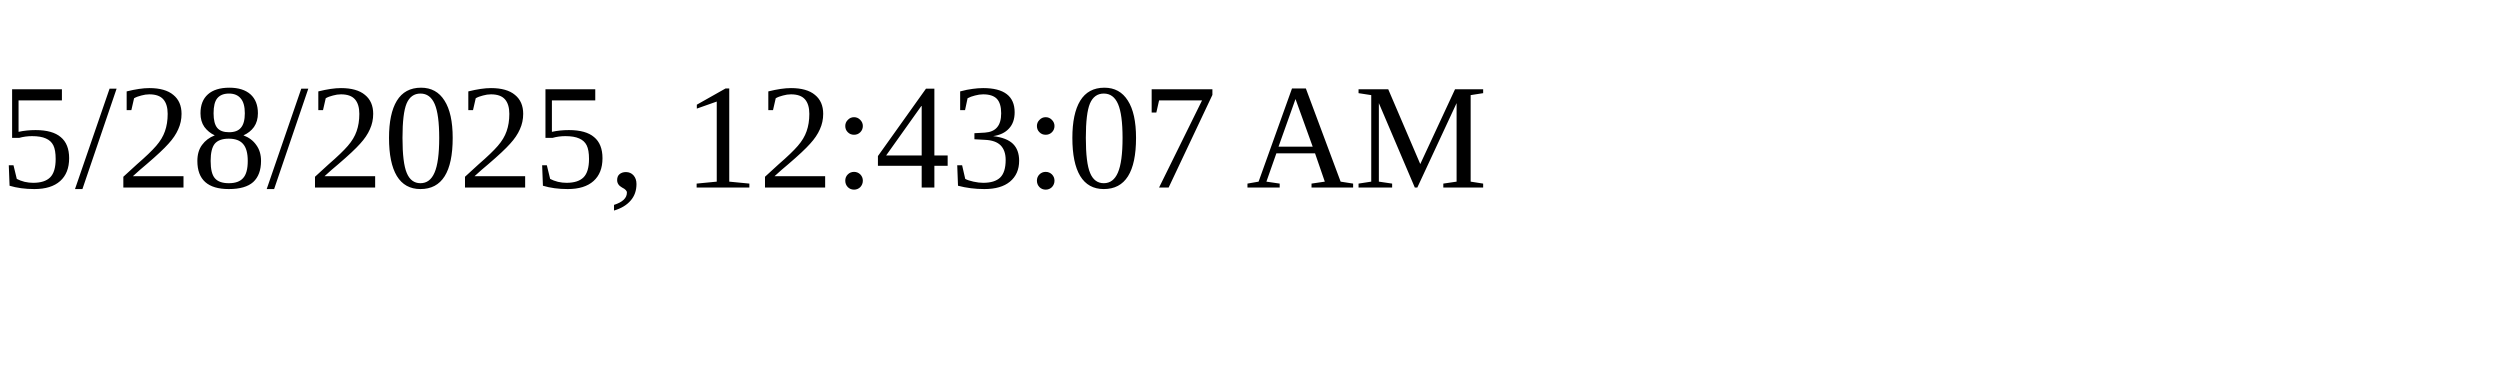
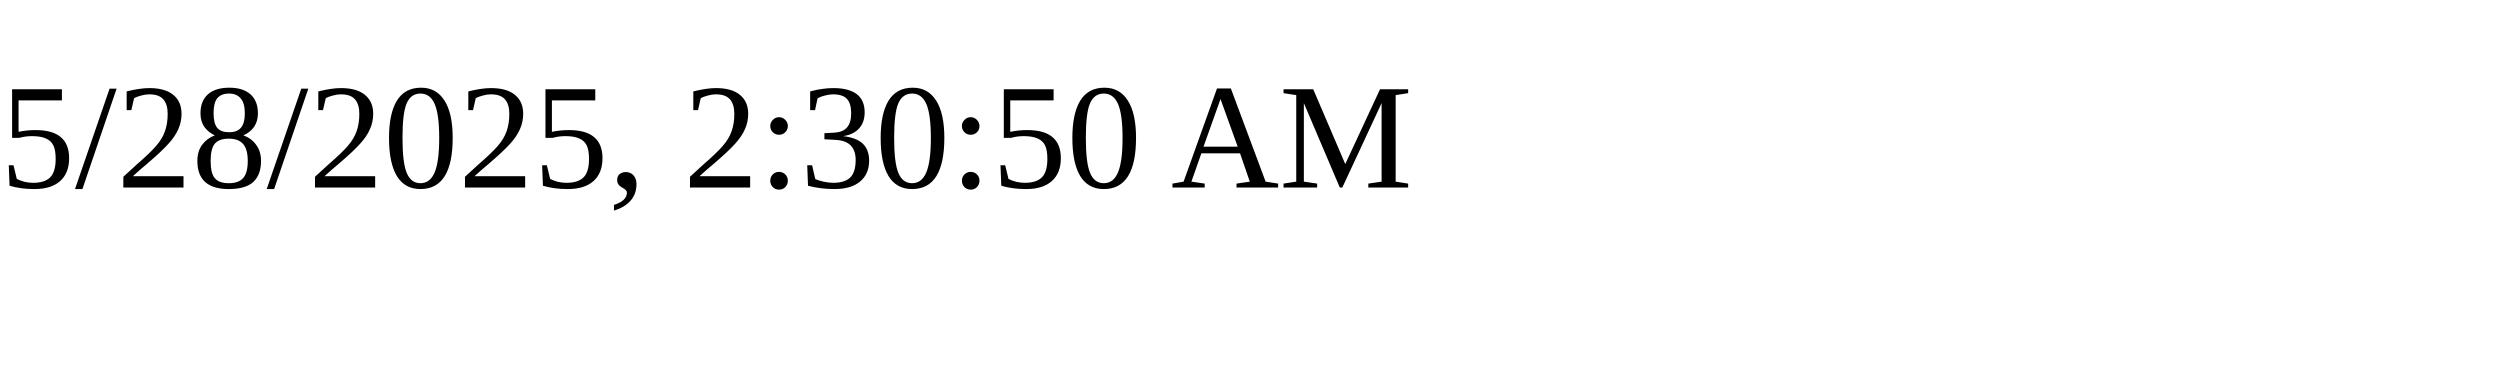
<svg xmlns="http://www.w3.org/2000/svg" height="30" width="200">
-   <text x="0" y="15">5/28/2025, 12:43:07 AM</text>
+   <text x="0" y="15">5/28/2025, 2:30:50 AM</text>
</svg>
